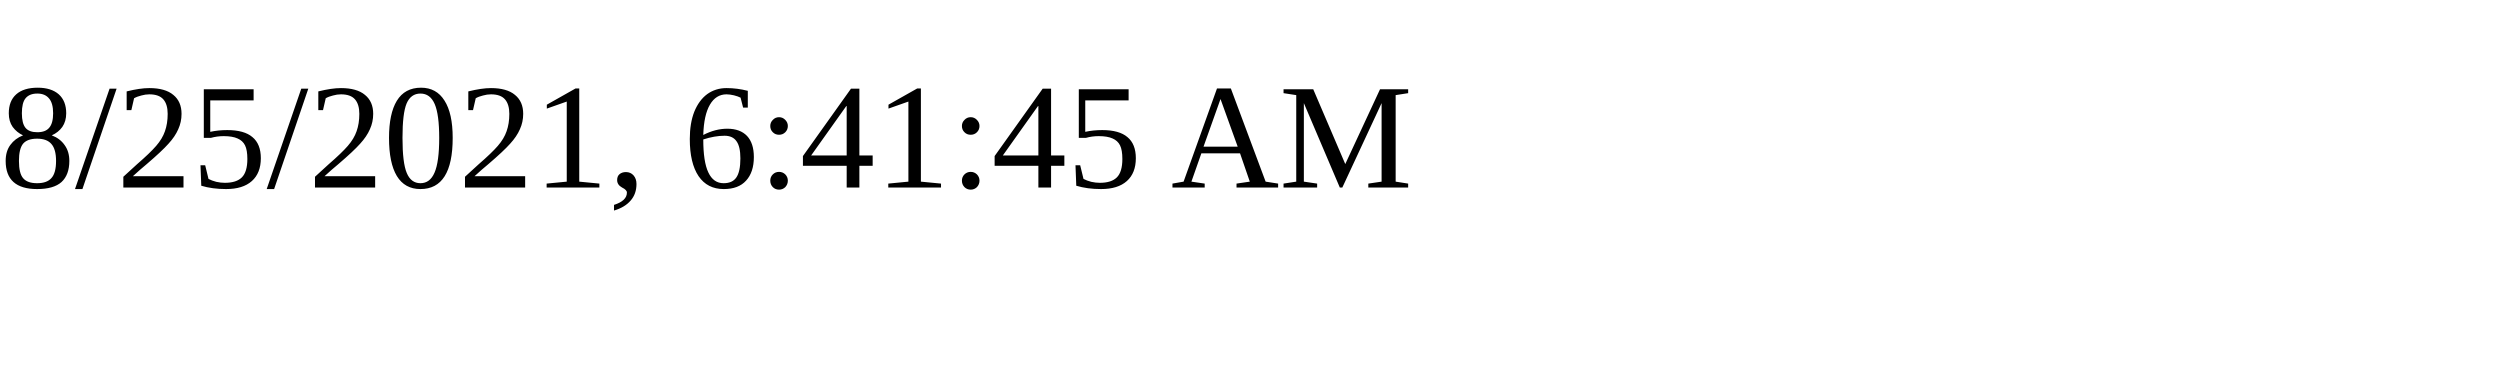
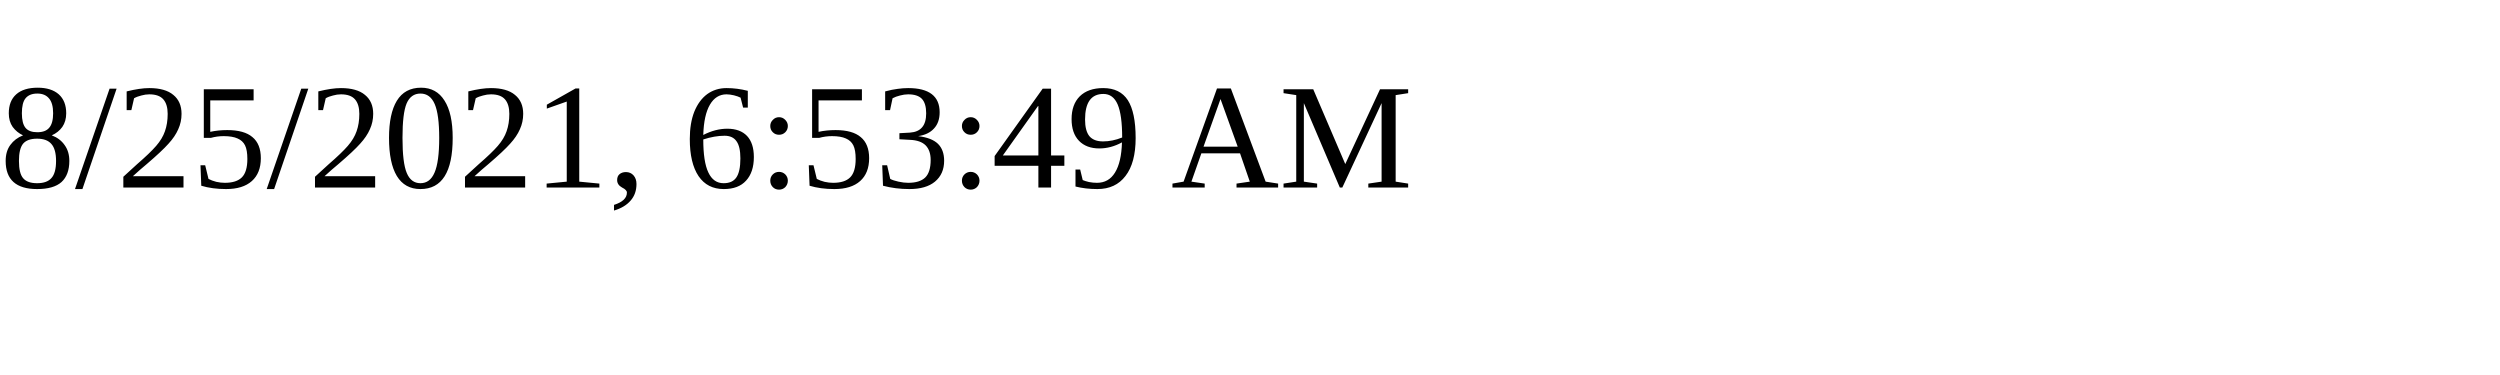
<svg xmlns="http://www.w3.org/2000/svg" height="30" width="200">
-   <text x="0" y="15">8/25/2021, 6:41:45 AM</text>
+   <text x="0" y="15">8/25/2021, 6:53:49 AM</text>
</svg>
